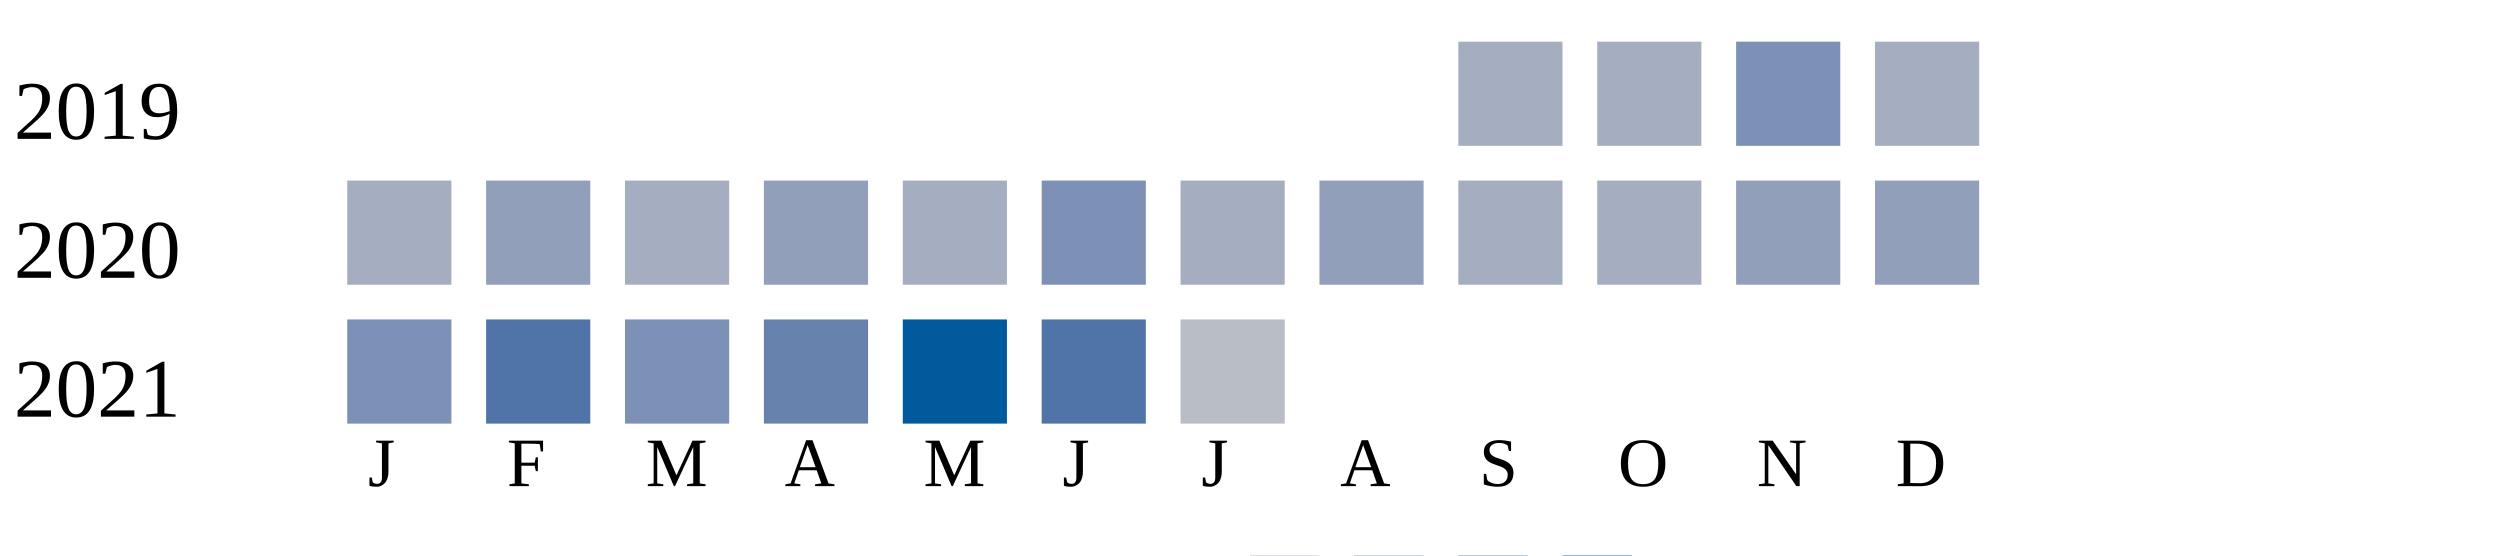
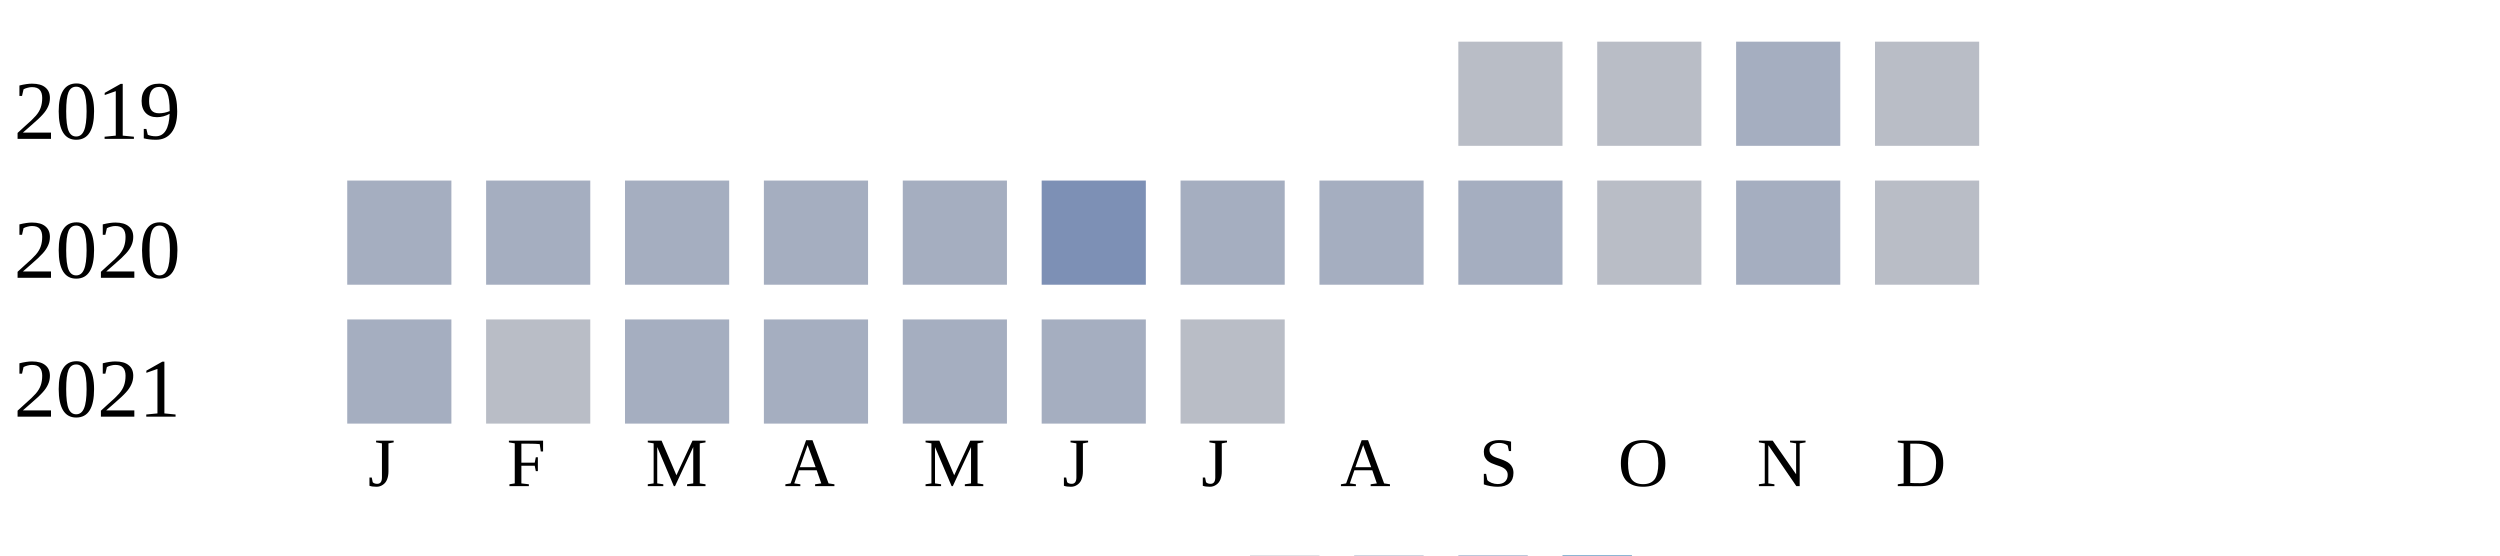
<svg xmlns="http://www.w3.org/2000/svg" width="360" height="80">
  <g transform="translate(0 0)">
    <text x="2" y="20">2019</text>
-     <rect x="210" y="6" width="15" height="15" fill="#a5aec0" />
-     <rect x="230" y="6" width="15" height="15" fill="#a5aec0" />
-     <rect x="250" y="6" width="15" height="15" fill="#7d90b5" />
-     <rect x="270" y="6" width="15" height="15" fill="#a5aec0" />
+     <rect x="210" y="6" width="15" height="15" fill="#b9bdc6" />
+     <rect x="230" y="6" width="15" height="15" fill="#b9bdc6" />
+     <rect x="250" y="6" width="15" height="15" fill="#a5aec0" />
+     <rect x="270" y="6" width="15" height="15" fill="#b9bdc6" />
  </g>
  <g transform="translate(0 20)">
    <text x="2" y="20">2020</text>
    <rect x="50" y="6" width="15" height="15" fill="#a5aec0" />
-     <rect x="70" y="6" width="15" height="15" fill="#919fba" />
+     <rect x="70" y="6" width="15" height="15" fill="#a5aec0" />
    <rect x="90" y="6" width="15" height="15" fill="#a5aec0" />
-     <rect x="110" y="6" width="15" height="15" fill="#919fba" />
+     <rect x="110" y="6" width="15" height="15" fill="#a5aec0" />
    <rect x="130" y="6" width="15" height="15" fill="#a5aec0" />
    <rect x="150" y="6" width="15" height="15" fill="#7d90b5" />
    <rect x="170" y="6" width="15" height="15" fill="#a5aec0" />
-     <rect x="190" y="6" width="15" height="15" fill="#919fba" />
+     <rect x="190" y="6" width="15" height="15" fill="#a5aec0" />
    <rect x="210" y="6" width="15" height="15" fill="#a5aec0" />
-     <rect x="230" y="6" width="15" height="15" fill="#a5aec0" />
-     <rect x="250" y="6" width="15" height="15" fill="#919fba" />
-     <rect x="270" y="6" width="15" height="15" fill="#919fba" />
+     <rect x="230" y="6" width="15" height="15" fill="#b9bdc6" />
+     <rect x="250" y="6" width="15" height="15" fill="#a5aec0" />
+     <rect x="270" y="6" width="15" height="15" fill="#b9bdc6" />
  </g>
  <g transform="translate(0 40)">
    <text x="2" y="20">2021</text>
-     <rect x="50" y="6" width="15" height="15" fill="#7d90b5" />
-     <rect x="70" y="6" width="15" height="15" fill="#5174a8" />
-     <rect x="90" y="6" width="15" height="15" fill="#7d90b5" />
-     <rect x="110" y="6" width="15" height="15" fill="#6882ae" />
-     <rect x="130" y="6" width="15" height="15" fill="#005a9c" />
-     <rect x="150" y="6" width="15" height="15" fill="#5174a8" />
+     <rect x="50" y="6" width="15" height="15" fill="#a5aec0" />
+     <rect x="70" y="6" width="15" height="15" fill="#b9bdc6" />
+     <rect x="90" y="6" width="15" height="15" fill="#a5aec0" />
+     <rect x="110" y="6" width="15" height="15" fill="#a5aec0" />
+     <rect x="130" y="6" width="15" height="15" fill="#a5aec0" />
+     <rect x="150" y="6" width="15" height="15" fill="#a5aec0" />
    <rect x="170" y="6" width="15" height="15" fill="#b9bdc6" />
  </g>
  <text style="font-size: 10px; text-align: center" x="53" y="70">J</text>
  <text style="font-size: 10px; text-align: center" x="73" y="70">F</text>
  <text style="font-size: 10px; text-align: center" x="93" y="70">M</text>
  <text style="font-size: 10px; text-align: center" x="113" y="70">A</text>
  <text style="font-size: 10px; text-align: center" x="133" y="70">M</text>
  <text style="font-size: 10px; text-align: center" x="153" y="70">J</text>
  <text style="font-size: 10px; text-align: center" x="173" y="70">J</text>
  <text style="font-size: 10px; text-align: center" x="193" y="70">A</text>
  <text style="font-size: 10px; text-align: center" x="213" y="70">S</text>
  <text style="font-size: 10px; text-align: center" x="233" y="70">O</text>
  <text style="font-size: 10px; text-align: center" x="253" y="70">N</text>
  <text style="font-size: 10px; text-align: center" x="273" y="70">D</text>
  <text style="font-size: 10px;" x="155" y="89">Less</text>
  <rect fill="#b9bdc6" width="10" height="10" x="180" y="80" />
  <rect fill="#919fba" width="10" height="10" x="195" y="80" />
  <rect fill="#6882ae" width="10" height="10" x="210" y="80" />
  <rect fill="#005a9c" width="10" height="10" x="225" y="80" />
  <text x="240" y="89" style="font-size: 10px;">More</text>
</svg>
